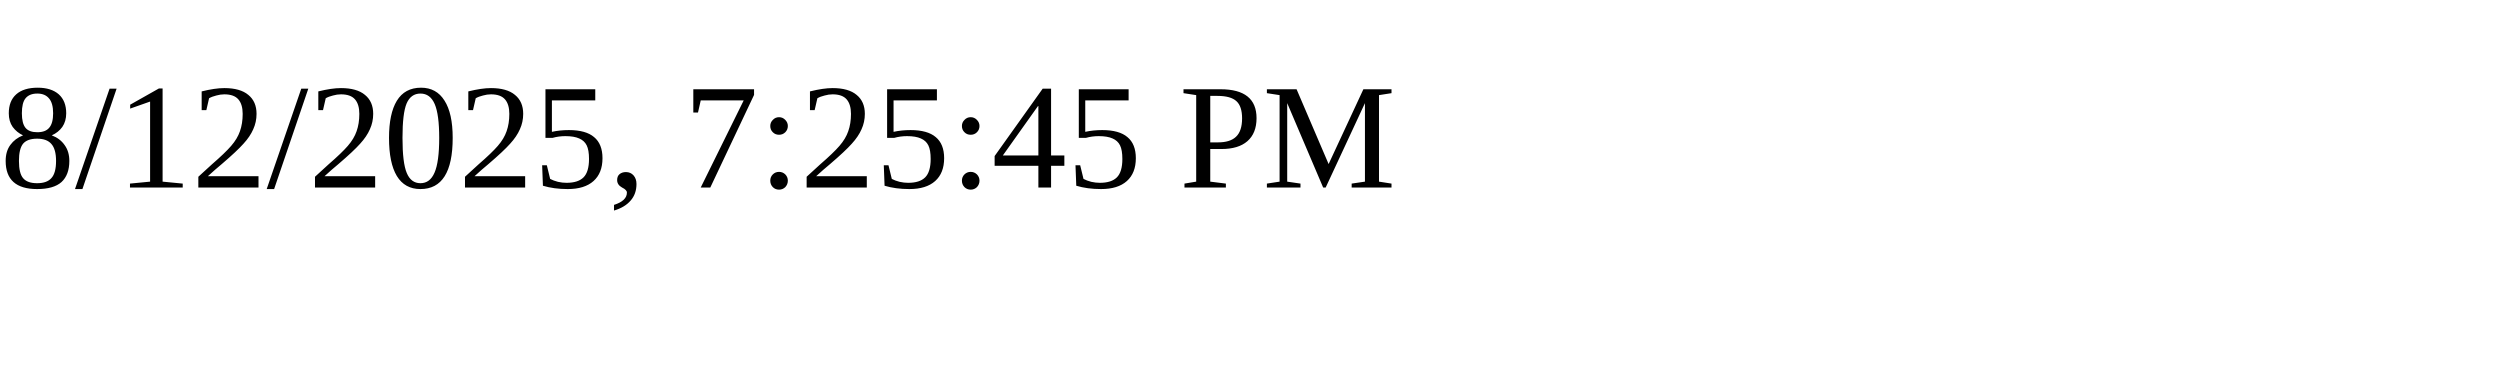
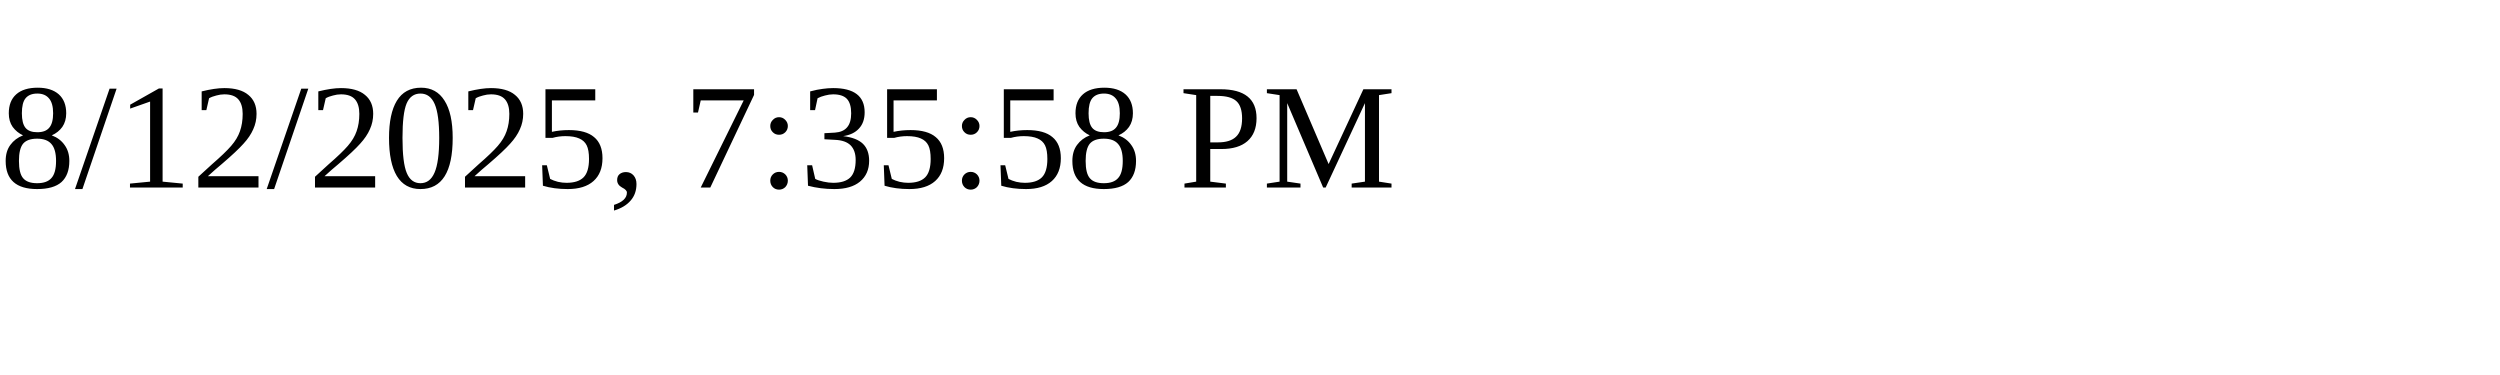
<svg xmlns="http://www.w3.org/2000/svg" height="30" width="200">
-   <text x="0" y="15">8/12/2025, 7:25:45 PM</text>
+   <text x="0" y="15">8/12/2025, 7:35:58 PM</text>
</svg>
